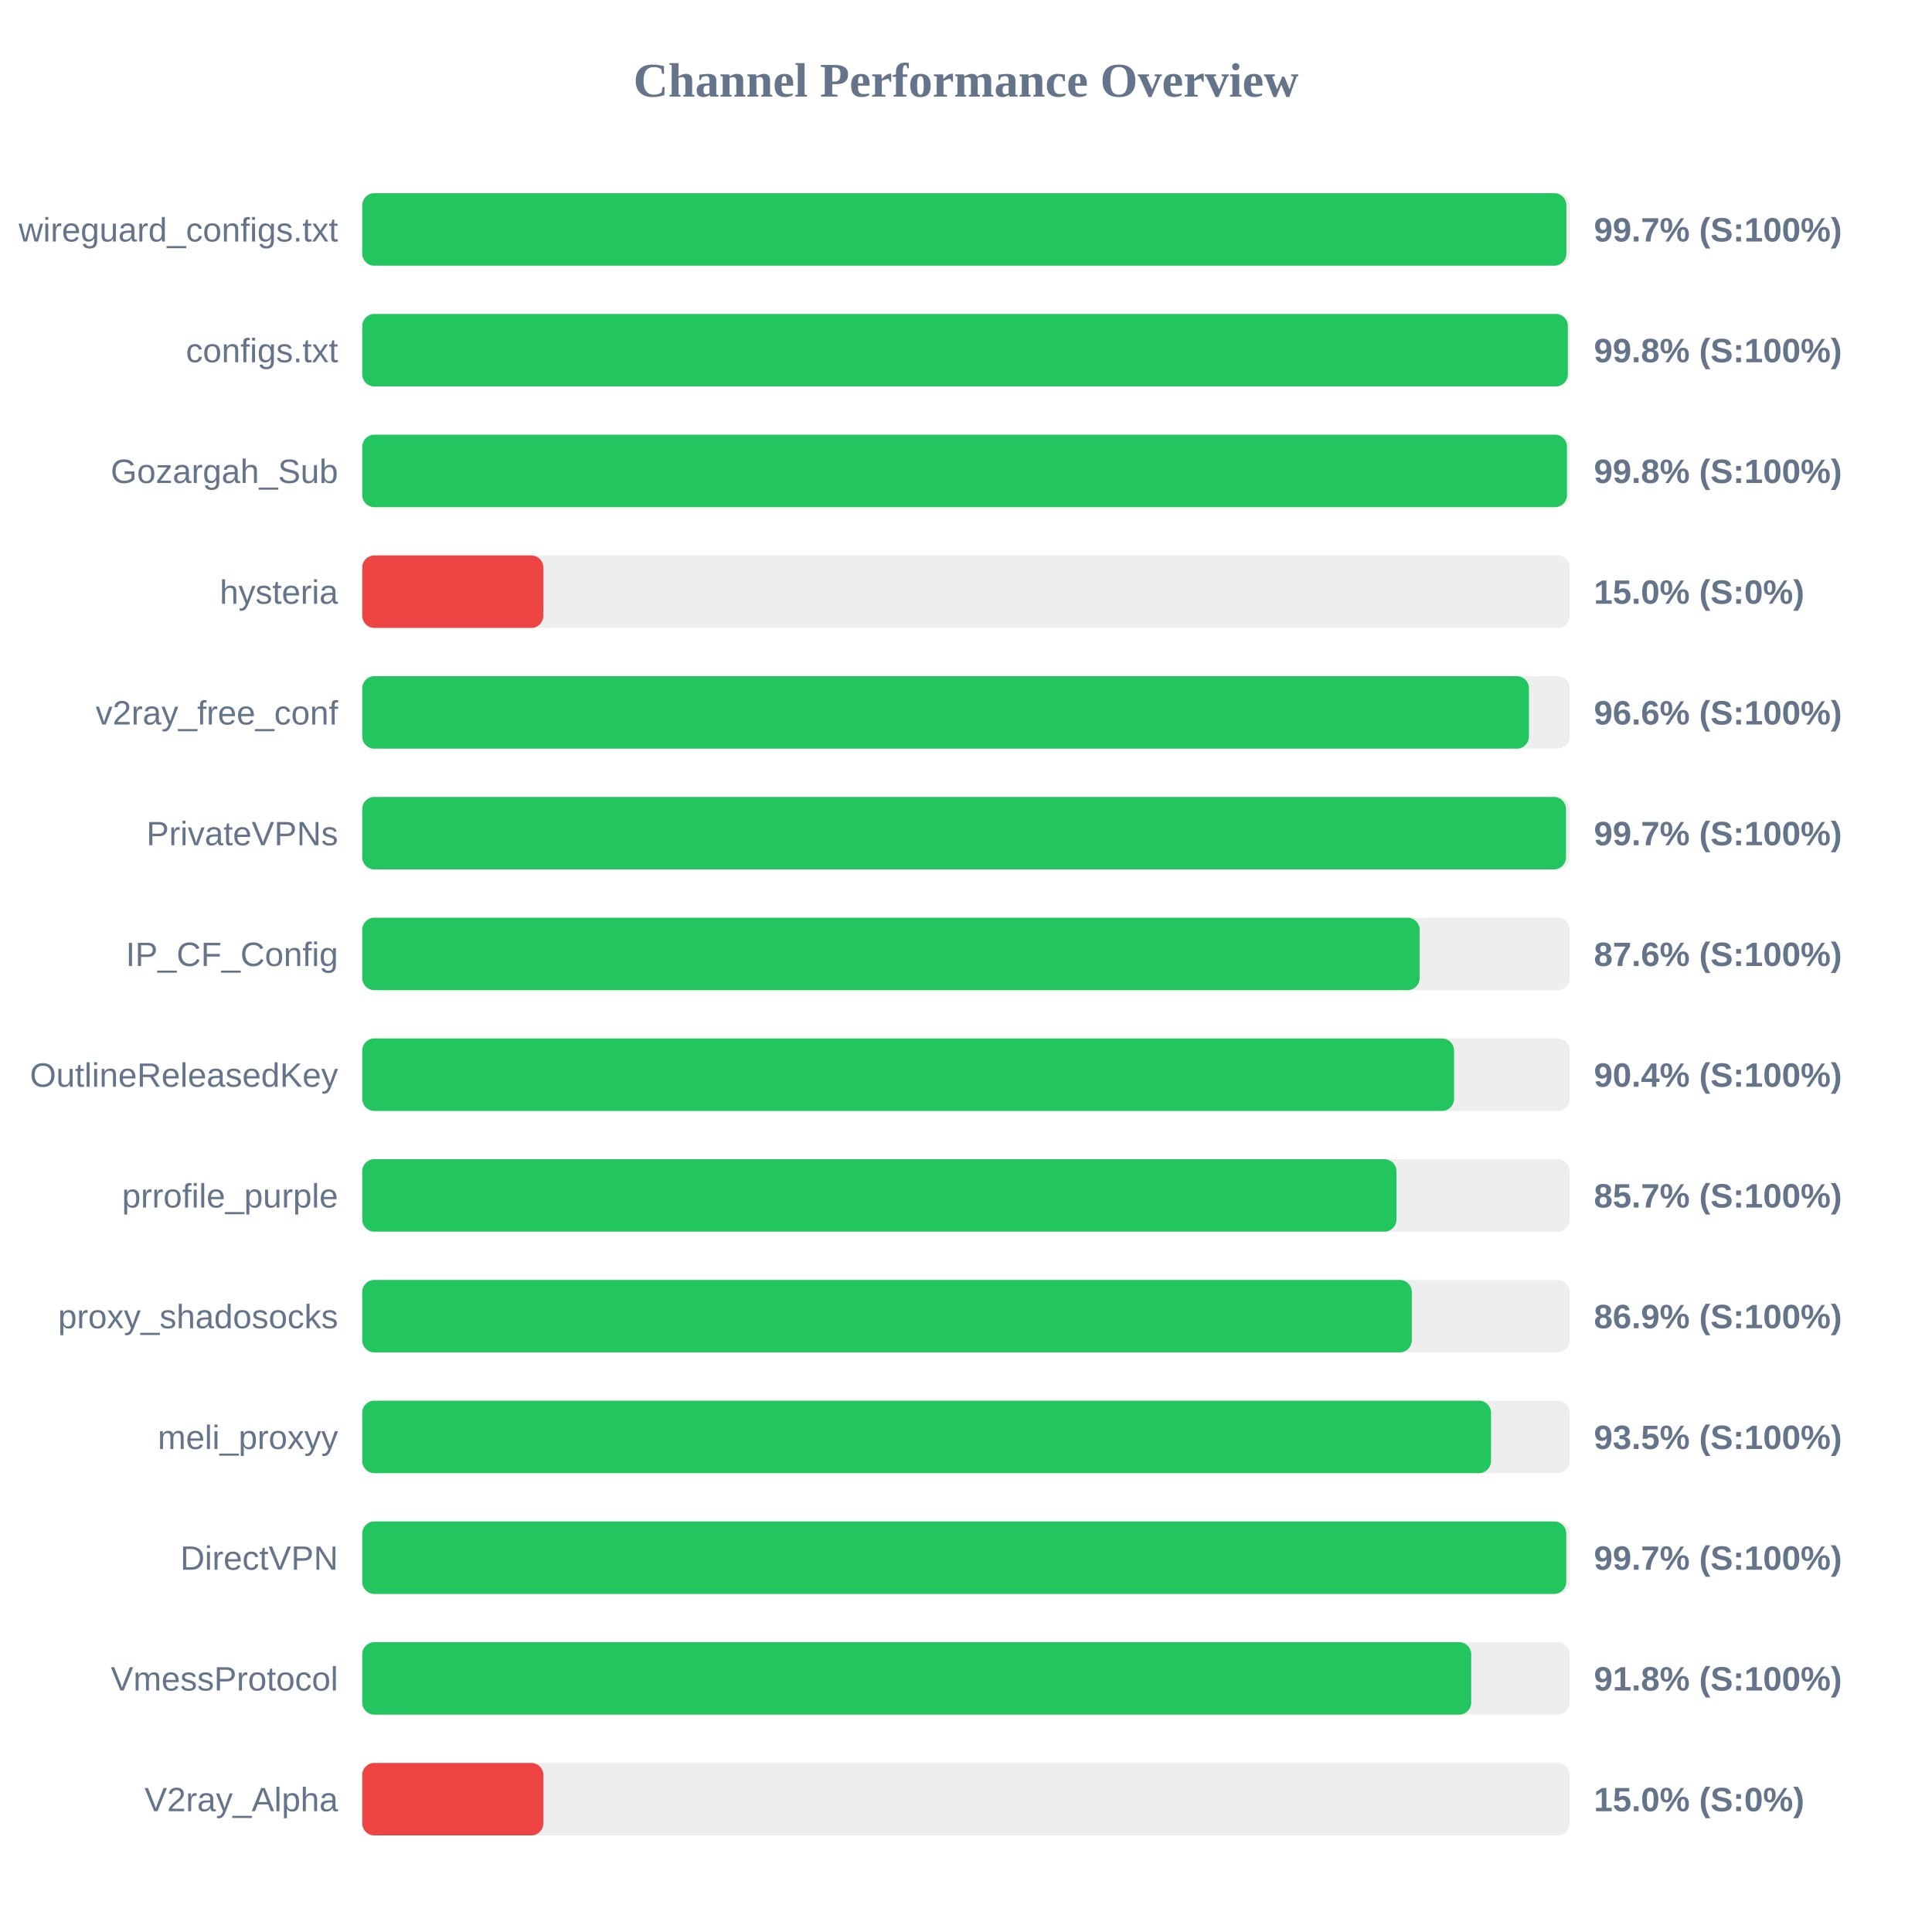
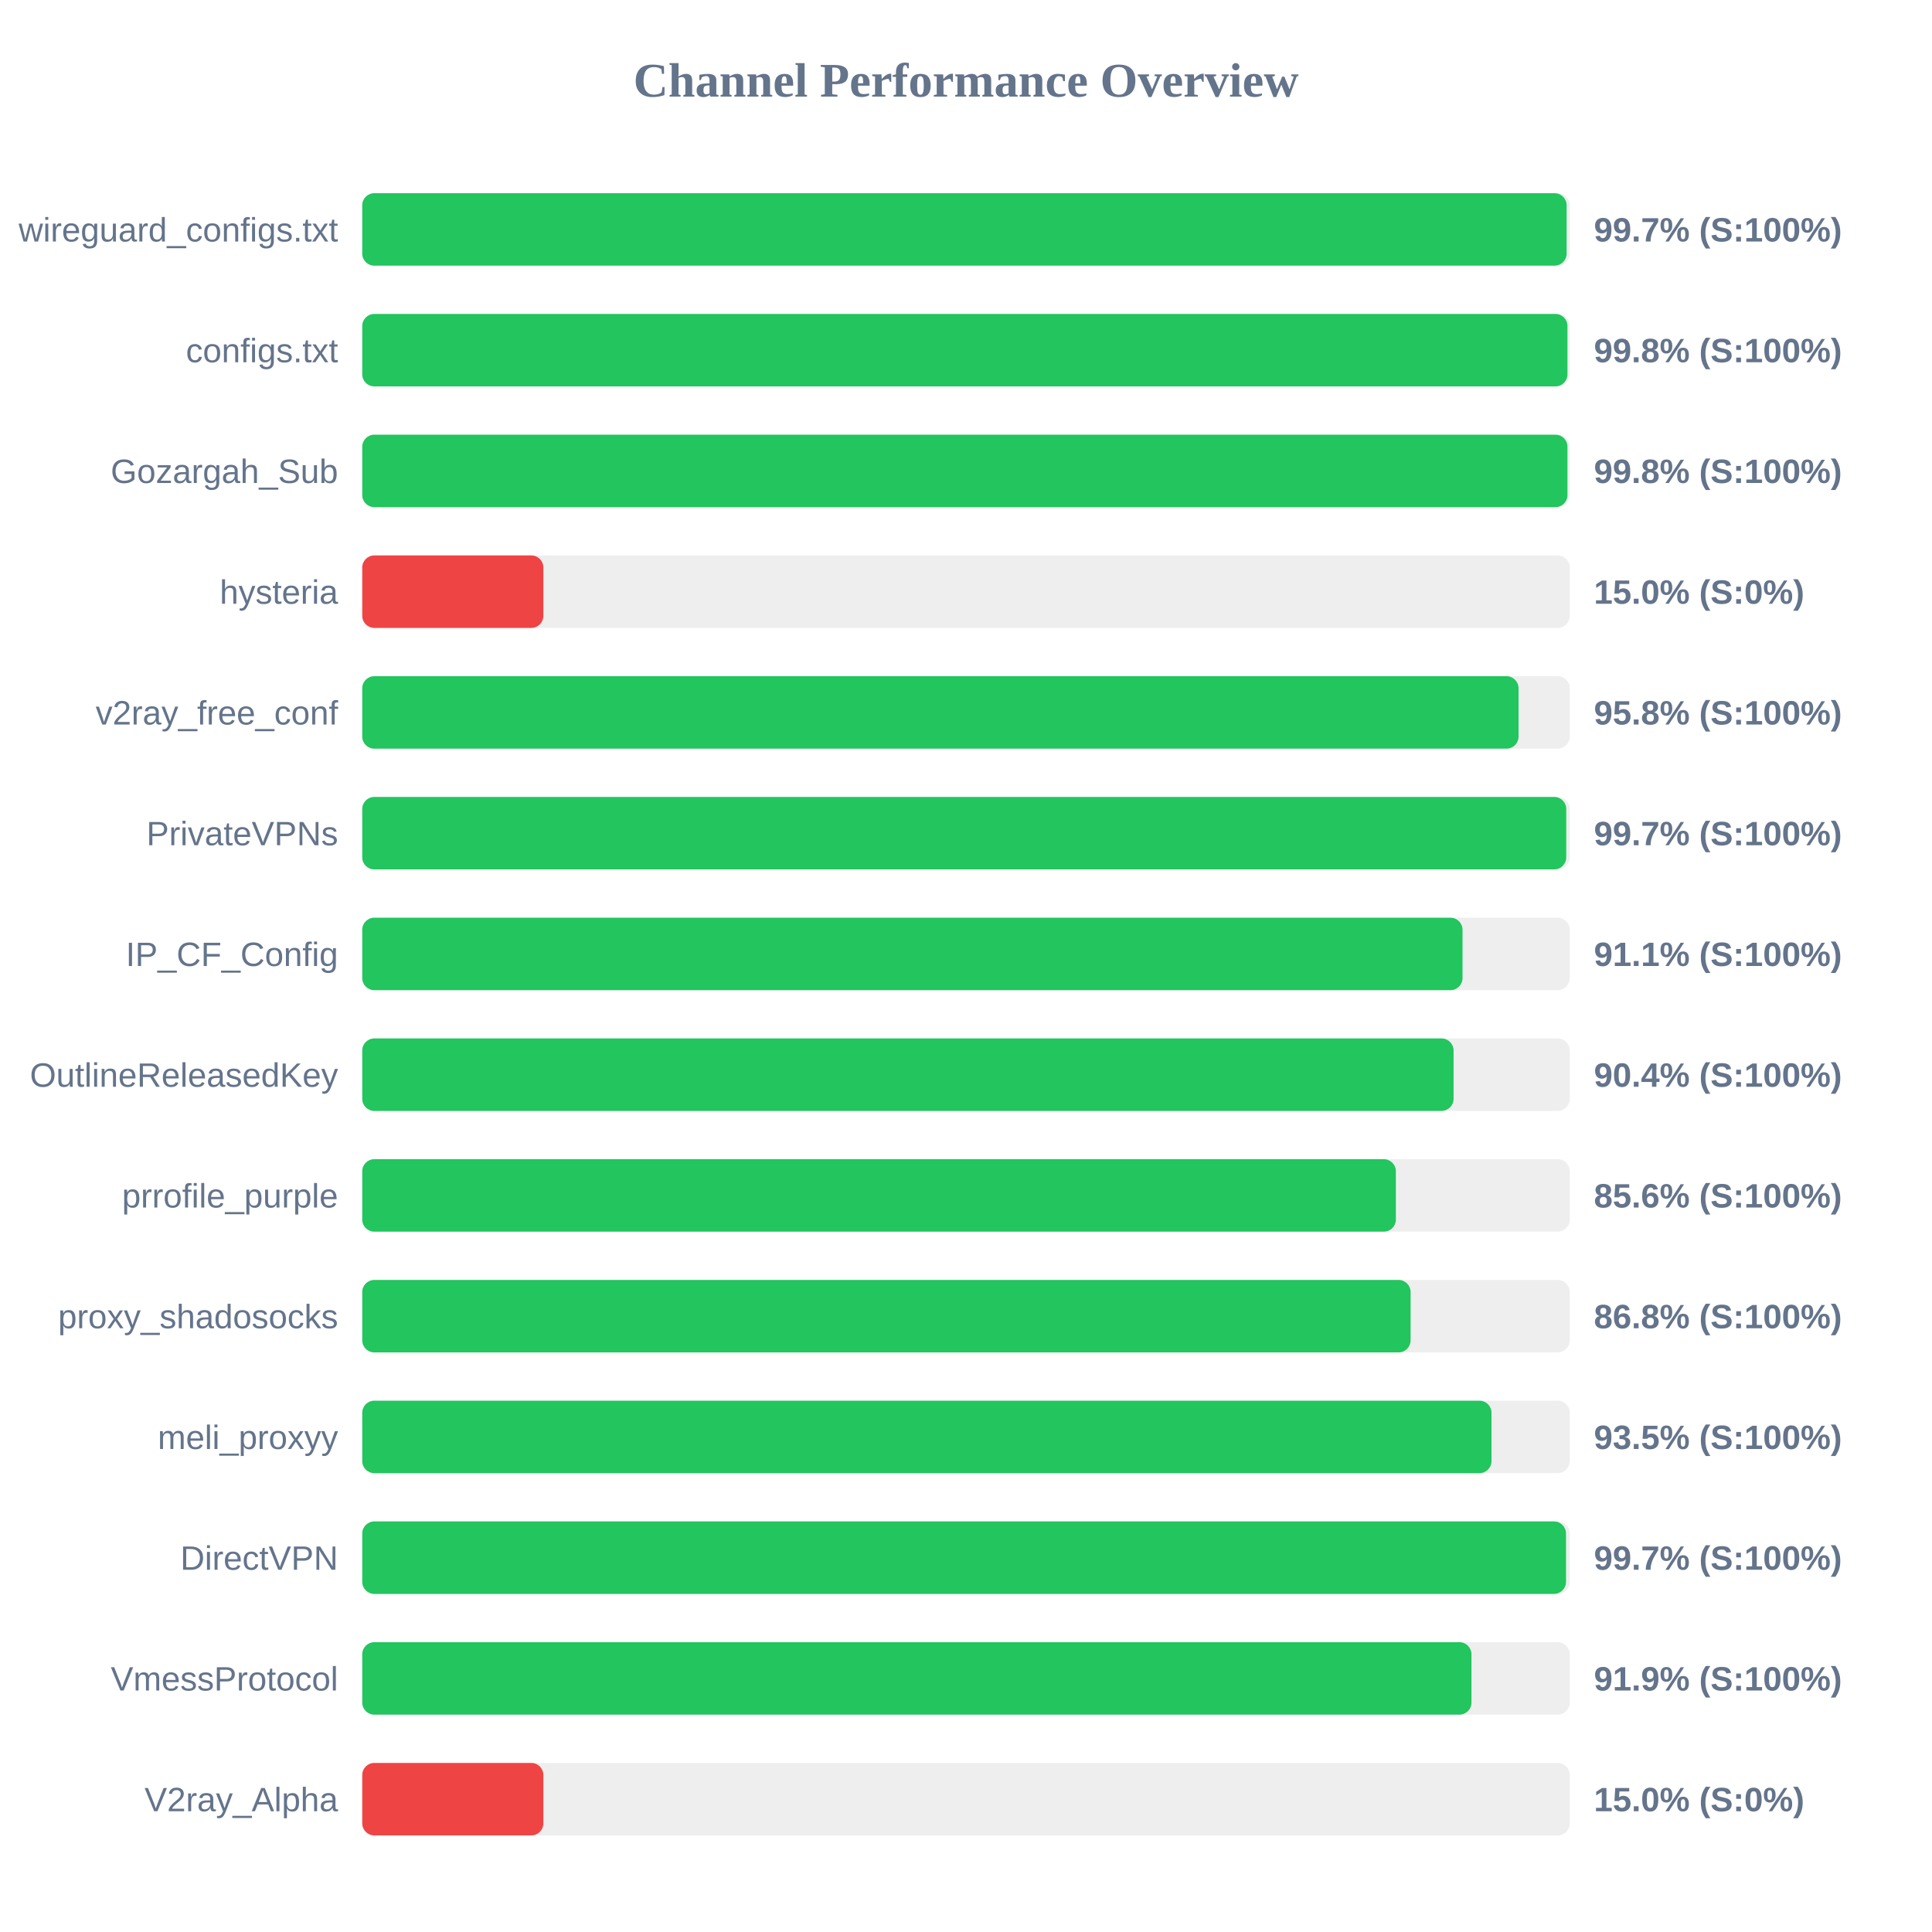
<svg xmlns="http://www.w3.org/2000/svg" width="800" height="800" version="1.1">
  <style>
        .row { font: 14px Arial; fill: #64748b; }
        .score { font: bold 14px Arial; fill: #64748b; }
    </style>
  <text x="400" y="40" text-anchor="middle" font-size="20px" font-weight="bold" fill="#64748b">Channel Performance Overview</text>
  <rect x="150" y="80" width="500" height="30" fill="#eee" rx="5" />
-   <rect x="150" y="80" width="498.6" height="30" fill="#22c55e" rx="5" />
+   <rect x="150" y="80" width="498.7" height="30" fill="#22c55e" rx="5" />
  <text x="140" y="100" text-anchor="end" class="row">wireguard_configs.txt</text>
  <text x="660" y="100" text-anchor="start" class="score">99.7% (S:100%)</text>
  <rect x="150" y="130" width="500" height="30" fill="#eee" rx="5" />
-   <rect x="150" y="130" width="499.2" height="30" fill="#22c55e" rx="5" />
+   <rect x="150" y="130" width="499.05" height="30" fill="#22c55e" rx="5" />
  <text x="140" y="150" text-anchor="end" class="row">configs.txt</text>
  <text x="660" y="150" text-anchor="start" class="score">99.8% (S:100%)</text>
  <rect x="150" y="180" width="500" height="30" fill="#eee" rx="5" />
-   <rect x="150" y="180" width="498.85" height="30" fill="#22c55e" rx="5" />
+   <rect x="150" y="180" width="499.05" height="30" fill="#22c55e" rx="5" />
  <text x="140" y="200" text-anchor="end" class="row">Gozargah_Sub</text>
  <text x="660" y="200" text-anchor="start" class="score">99.8% (S:100%)</text>
  <rect x="150" y="230" width="500" height="30" fill="#eee" rx="5" />
  <rect x="150" y="230" width="75.0" height="30" fill="#ef4444" rx="5" />
  <text x="140" y="250" text-anchor="end" class="row">hysteria</text>
  <text x="660" y="250" text-anchor="start" class="score">15.0% (S:0%)</text>
  <rect x="150" y="280" width="500" height="30" fill="#eee" rx="5" />
-   <rect x="150" y="280" width="483.1" height="30" fill="#22c55e" rx="5" />
+   <rect x="150" y="280" width="478.8" height="30" fill="#22c55e" rx="5" />
  <text x="140" y="300" text-anchor="end" class="row">v2ray_free_conf</text>
-   <text x="660" y="300" text-anchor="start" class="score">96.6% (S:100%)</text>
+   <text x="660" y="300" text-anchor="start" class="score">95.8% (S:100%)</text>
  <rect x="150" y="330" width="500" height="30" fill="#eee" rx="5" />
-   <rect x="150" y="330" width="498.45" height="30" fill="#22c55e" rx="5" />
+   <rect x="150" y="330" width="498.55" height="30" fill="#22c55e" rx="5" />
  <text x="140" y="350" text-anchor="end" class="row">PrivateVPNs</text>
  <text x="660" y="350" text-anchor="start" class="score">99.7% (S:100%)</text>
  <rect x="150" y="380" width="500" height="30" fill="#eee" rx="5" />
-   <rect x="150" y="380" width="437.85" height="30" fill="#22c55e" rx="5" />
+   <rect x="150" y="380" width="455.6" height="30" fill="#22c55e" rx="5" />
  <text x="140" y="400" text-anchor="end" class="row">IP_CF_Config</text>
-   <text x="660" y="400" text-anchor="start" class="score">87.6% (S:100%)</text>
+   <text x="660" y="400" text-anchor="start" class="score">91.1% (S:100%)</text>
  <rect x="150" y="430" width="500" height="30" fill="#eee" rx="5" />
-   <rect x="150" y="430" width="452.1" height="30" fill="#22c55e" rx="5" />
+   <rect x="150" y="430" width="451.9" height="30" fill="#22c55e" rx="5" />
  <text x="140" y="450" text-anchor="end" class="row">OutlineReleasedKey</text>
  <text x="660" y="450" text-anchor="start" class="score">90.4% (S:100%)</text>
  <rect x="150" y="480" width="500" height="30" fill="#eee" rx="5" />
-   <rect x="150" y="480" width="428.25" height="30" fill="#22c55e" rx="5" />
+   <rect x="150" y="480" width="428.0" height="30" fill="#22c55e" rx="5" />
  <text x="140" y="500" text-anchor="end" class="row">prrofile_purple</text>
-   <text x="660" y="500" text-anchor="start" class="score">85.7% (S:100%)</text>
+   <text x="660" y="500" text-anchor="start" class="score">85.6% (S:100%)</text>
  <rect x="150" y="530" width="500" height="30" fill="#eee" rx="5" />
-   <rect x="150" y="530" width="434.6" height="30" fill="#22c55e" rx="5" />
+   <rect x="150" y="530" width="434.1" height="30" fill="#22c55e" rx="5" />
  <text x="140" y="550" text-anchor="end" class="row">proxy_shadosocks</text>
-   <text x="660" y="550" text-anchor="start" class="score">86.9% (S:100%)</text>
+   <text x="660" y="550" text-anchor="start" class="score">86.8% (S:100%)</text>
  <rect x="150" y="580" width="500" height="30" fill="#eee" rx="5" />
-   <rect x="150" y="580" width="467.4" height="30" fill="#22c55e" rx="5" />
+   <rect x="150" y="580" width="467.6" height="30" fill="#22c55e" rx="5" />
  <text x="140" y="600" text-anchor="end" class="row">meli_proxyy</text>
  <text x="660" y="600" text-anchor="start" class="score">93.5% (S:100%)</text>
  <rect x="150" y="630" width="500" height="30" fill="#eee" rx="5" />
-   <rect x="150" y="630" width="498.55" height="30" fill="#22c55e" rx="5" />
+   <rect x="150" y="630" width="498.45" height="30" fill="#22c55e" rx="5" />
  <text x="140" y="650" text-anchor="end" class="row">DirectVPN</text>
  <text x="660" y="650" text-anchor="start" class="score">99.7% (S:100%)</text>
  <rect x="150" y="680" width="500" height="30" fill="#eee" rx="5" />
-   <rect x="150" y="680" width="459.2" height="30" fill="#22c55e" rx="5" />
+   <rect x="150" y="680" width="459.3" height="30" fill="#22c55e" rx="5" />
  <text x="140" y="700" text-anchor="end" class="row">VmessProtocol</text>
-   <text x="660" y="700" text-anchor="start" class="score">91.8% (S:100%)</text>
+   <text x="660" y="700" text-anchor="start" class="score">91.9% (S:100%)</text>
  <rect x="150" y="730" width="500" height="30" fill="#eee" rx="5" />
  <rect x="150" y="730" width="75.0" height="30" fill="#ef4444" rx="5" />
  <text x="140" y="750" text-anchor="end" class="row">V2ray_Alpha</text>
  <text x="660" y="750" text-anchor="start" class="score">15.0% (S:0%)</text>
</svg>
